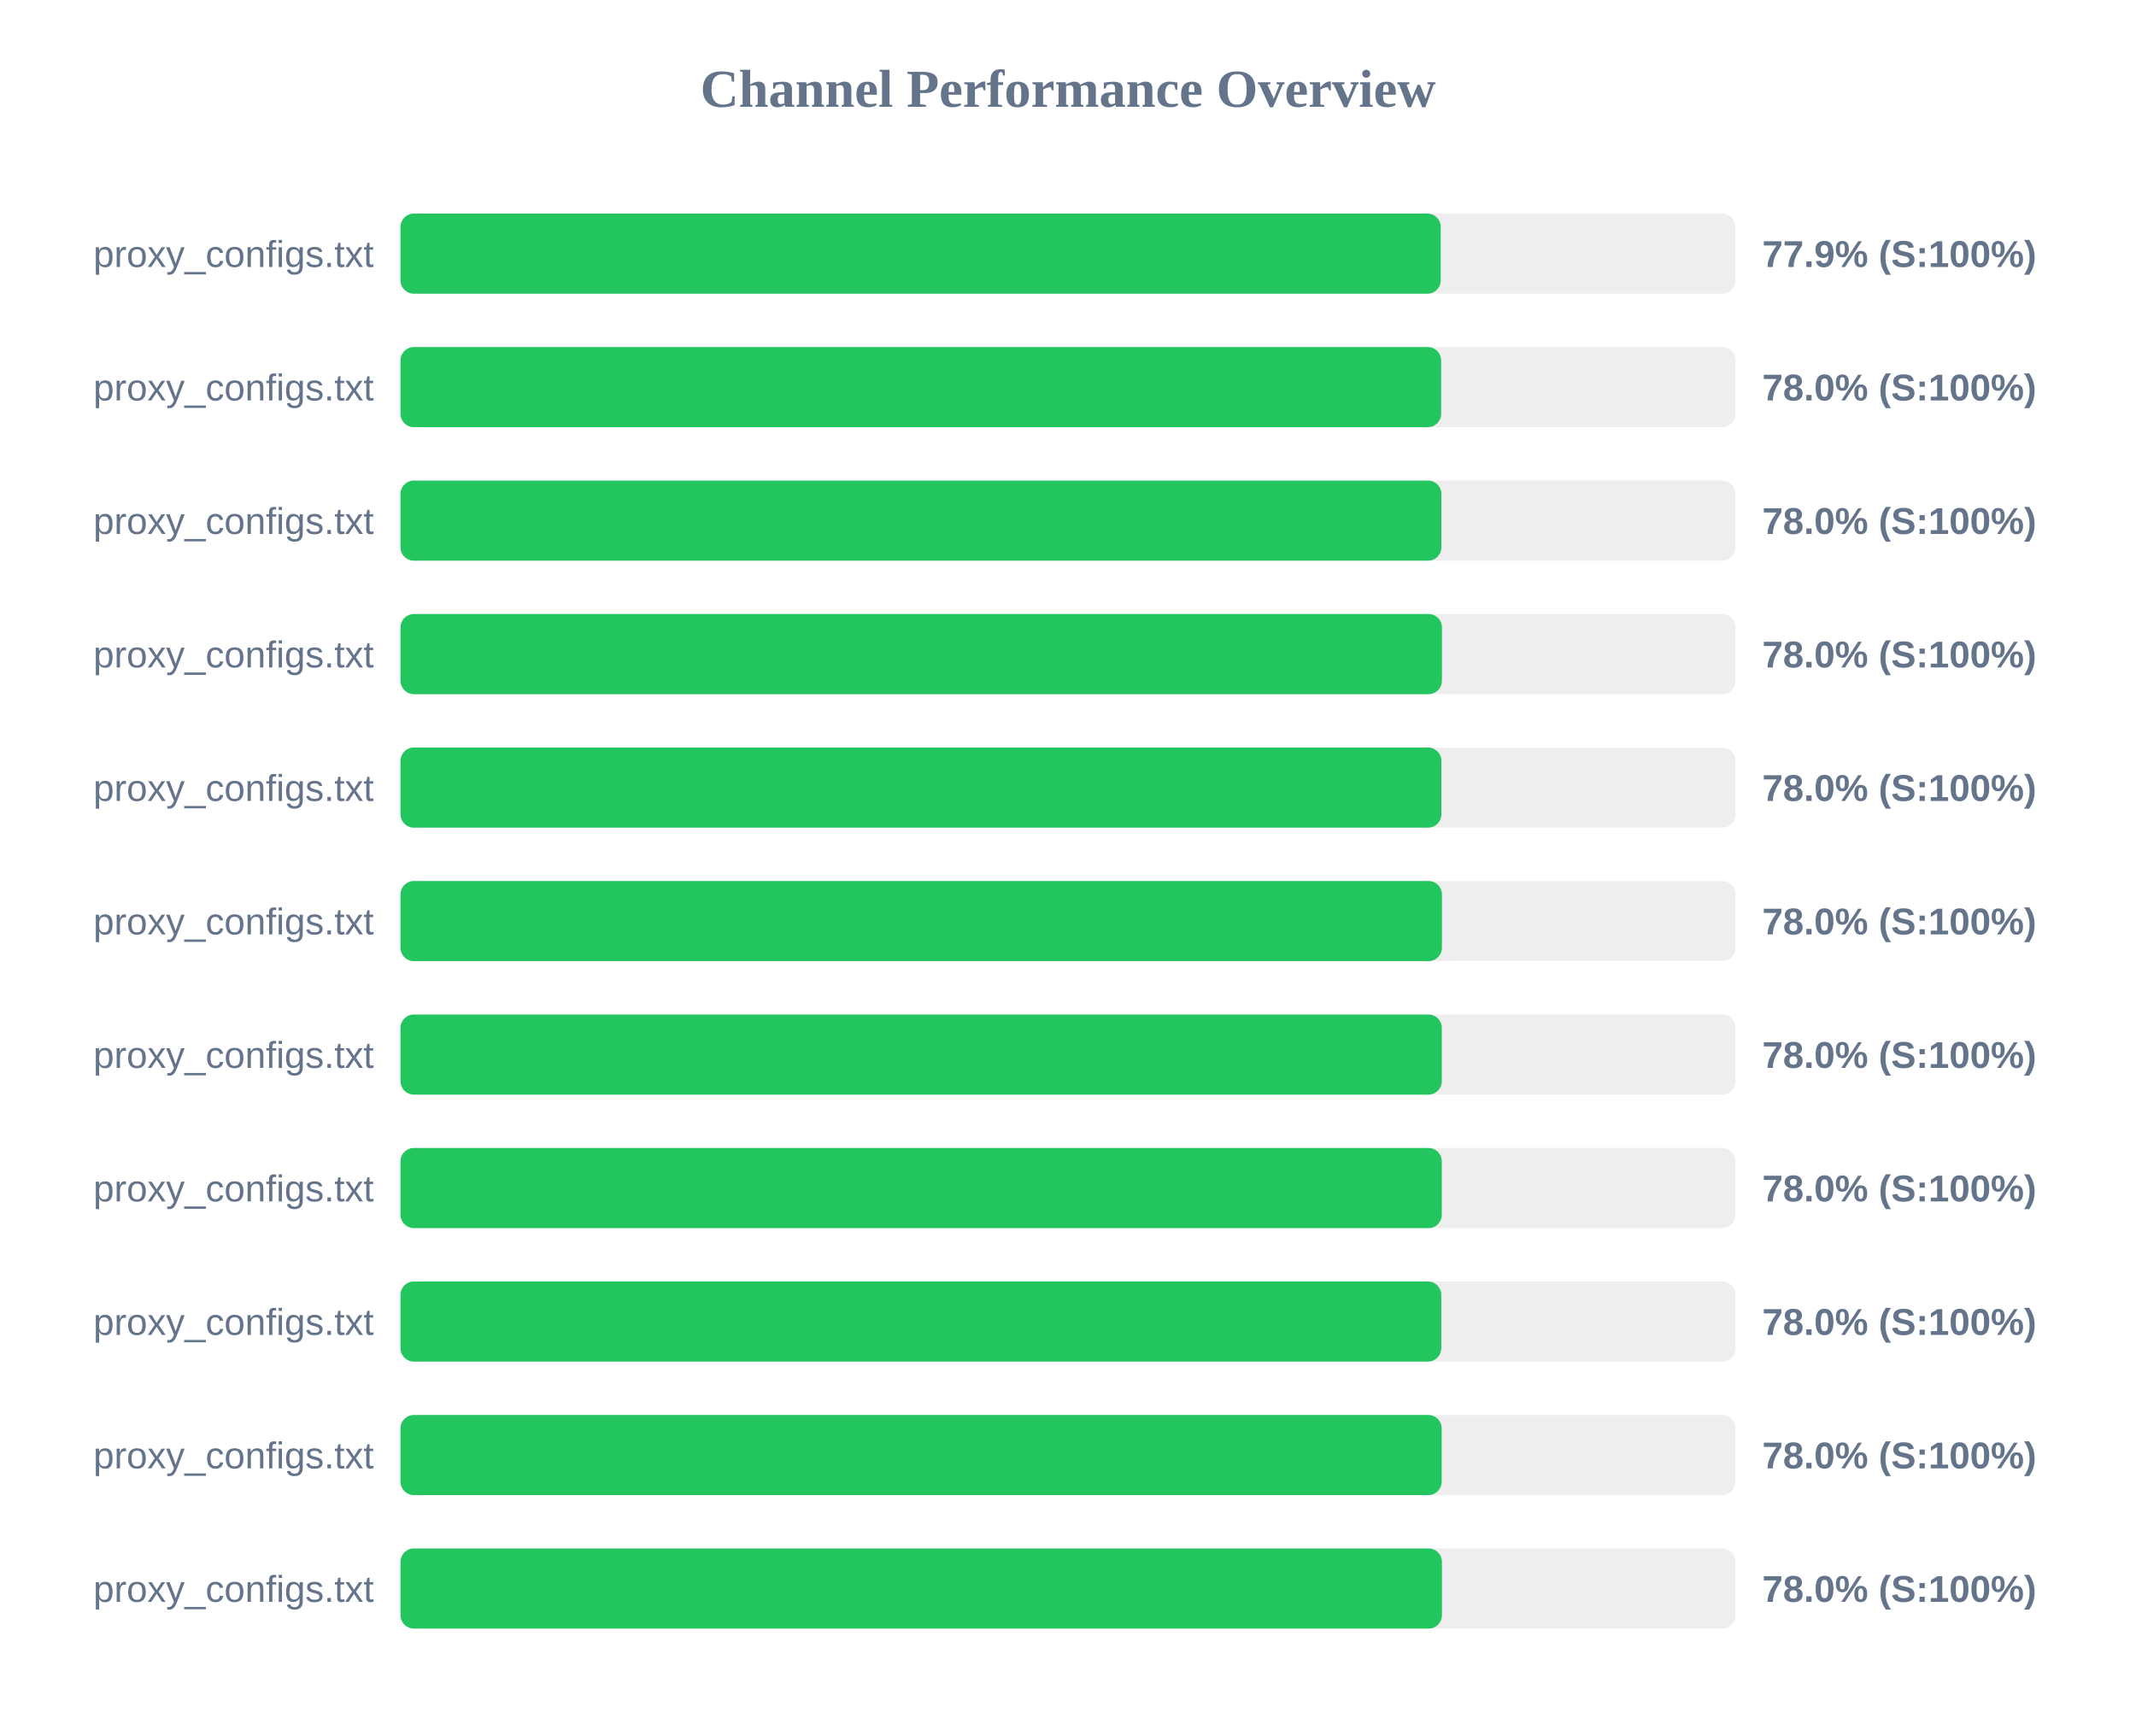
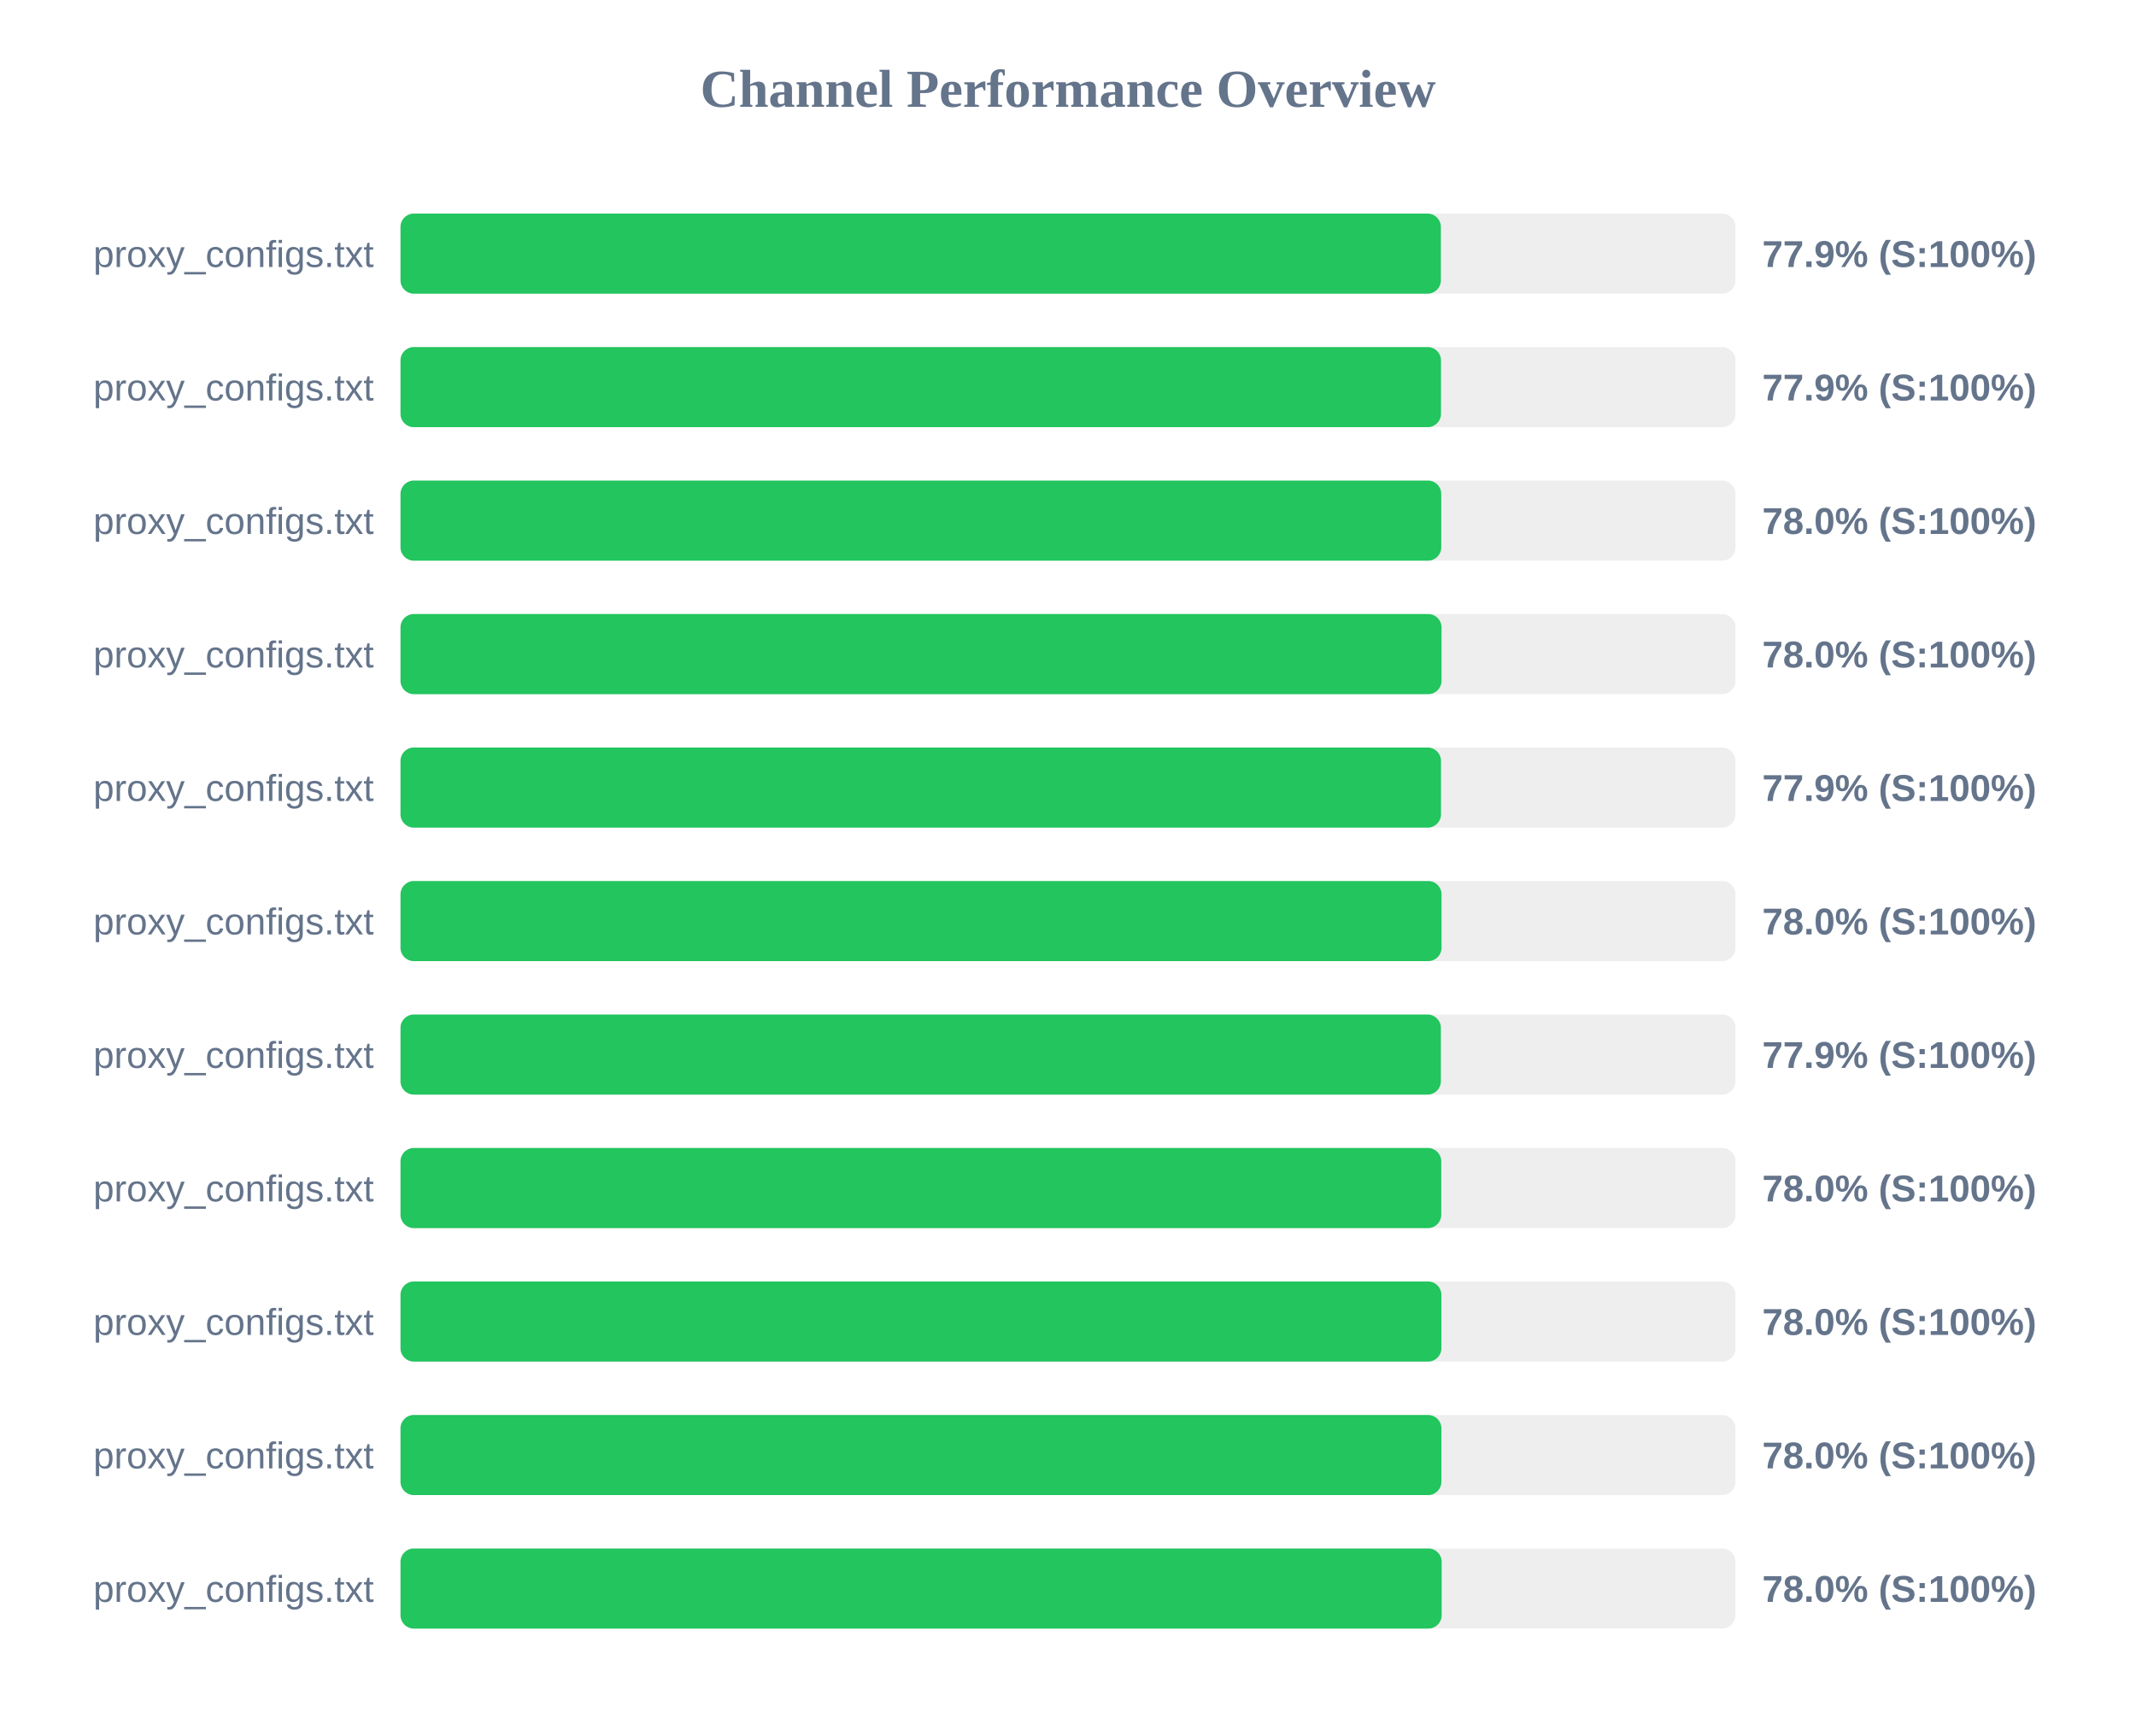
<svg xmlns="http://www.w3.org/2000/svg" width="800" height="650" version="1.1">
  <style>
        .row { font: 14px Arial; fill: #64748b; }
        .score { font: bold 14px Arial; fill: #64748b; }
    </style>
  <text x="400" y="40" text-anchor="middle" font-size="20px" font-weight="bold" fill="#64748b">Channel Performance Overview</text>
  <rect x="150" y="80" width="500" height="30" fill="#eee" rx="5" />
-   <rect x="150" y="80" width="389.6" height="30" fill="#22c55e" rx="5" />
+   <rect x="150" y="80" width="389.65" height="30" fill="#22c55e" rx="5" />
  <text x="140" y="100" text-anchor="end" class="row">proxy_configs.txt</text>
  <text x="660" y="100" text-anchor="start" class="score">77.9% (S:100%)</text>
  <rect x="150" y="130" width="500" height="30" fill="#eee" rx="5" />
-   <rect x="150" y="130" width="389.75" height="30" fill="#22c55e" rx="5" />
+   <rect x="150" y="130" width="389.7" height="30" fill="#22c55e" rx="5" />
  <text x="140" y="150" text-anchor="end" class="row">proxy_configs.txt</text>
-   <text x="660" y="150" text-anchor="start" class="score">78.0% (S:100%)</text>
+   <text x="660" y="150" text-anchor="start" class="score">77.9% (S:100%)</text>
  <rect x="150" y="180" width="500" height="30" fill="#eee" rx="5" />
-   <rect x="150" y="180" width="389.85" height="30" fill="#22c55e" rx="5" />
+   <rect x="150" y="180" width="389.8" height="30" fill="#22c55e" rx="5" />
  <text x="140" y="200" text-anchor="end" class="row">proxy_configs.txt</text>
  <text x="660" y="200" text-anchor="start" class="score">78.0% (S:100%)</text>
  <rect x="150" y="230" width="500" height="30" fill="#eee" rx="5" />
-   <rect x="150" y="230" width="390.05" height="30" fill="#22c55e" rx="5" />
+   <rect x="150" y="230" width="389.9" height="30" fill="#22c55e" rx="5" />
  <text x="140" y="250" text-anchor="end" class="row">proxy_configs.txt</text>
  <text x="660" y="250" text-anchor="start" class="score">78.0% (S:100%)</text>
  <rect x="150" y="280" width="500" height="30" fill="#eee" rx="5" />
-   <rect x="150" y="280" width="389.85" height="30" fill="#22c55e" rx="5" />
+   <rect x="150" y="280" width="389.7" height="30" fill="#22c55e" rx="5" />
  <text x="140" y="300" text-anchor="end" class="row">proxy_configs.txt</text>
-   <text x="660" y="300" text-anchor="start" class="score">78.0% (S:100%)</text>
+   <text x="660" y="300" text-anchor="start" class="score">77.9% (S:100%)</text>
  <rect x="150" y="330" width="500" height="30" fill="#eee" rx="5" />
-   <rect x="150" y="330" width="390.05" height="30" fill="#22c55e" rx="5" />
+   <rect x="150" y="330" width="389.9" height="30" fill="#22c55e" rx="5" />
  <text x="140" y="350" text-anchor="end" class="row">proxy_configs.txt</text>
  <text x="660" y="350" text-anchor="start" class="score">78.0% (S:100%)</text>
  <rect x="150" y="380" width="500" height="30" fill="#eee" rx="5" />
-   <rect x="150" y="380" width="390.0" height="30" fill="#22c55e" rx="5" />
+   <rect x="150" y="380" width="389.65" height="30" fill="#22c55e" rx="5" />
  <text x="140" y="400" text-anchor="end" class="row">proxy_configs.txt</text>
-   <text x="660" y="400" text-anchor="start" class="score">78.0% (S:100%)</text>
+   <text x="660" y="400" text-anchor="start" class="score">77.9% (S:100%)</text>
  <rect x="150" y="430" width="500" height="30" fill="#eee" rx="5" />
-   <rect x="150" y="430" width="390.0" height="30" fill="#22c55e" rx="5" />
+   <rect x="150" y="430" width="389.8" height="30" fill="#22c55e" rx="5" />
  <text x="140" y="450" text-anchor="end" class="row">proxy_configs.txt</text>
  <text x="660" y="450" text-anchor="start" class="score">78.0% (S:100%)</text>
  <rect x="150" y="480" width="500" height="30" fill="#eee" rx="5" />
-   <rect x="150" y="480" width="389.8" height="30" fill="#22c55e" rx="5" />
+   <rect x="150" y="480" width="389.85" height="30" fill="#22c55e" rx="5" />
  <text x="140" y="500" text-anchor="end" class="row">proxy_configs.txt</text>
  <text x="660" y="500" text-anchor="start" class="score">78.0% (S:100%)</text>
  <rect x="150" y="530" width="500" height="30" fill="#eee" rx="5" />
-   <rect x="150" y="530" width="389.95" height="30" fill="#22c55e" rx="5" />
+   <rect x="150" y="530" width="389.85" height="30" fill="#22c55e" rx="5" />
  <text x="140" y="550" text-anchor="end" class="row">proxy_configs.txt</text>
  <text x="660" y="550" text-anchor="start" class="score">78.0% (S:100%)</text>
  <rect x="150" y="580" width="500" height="30" fill="#eee" rx="5" />
-   <rect x="150" y="580" width="390.05" height="30" fill="#22c55e" rx="5" />
+   <rect x="150" y="580" width="389.95" height="30" fill="#22c55e" rx="5" />
  <text x="140" y="600" text-anchor="end" class="row">proxy_configs.txt</text>
  <text x="660" y="600" text-anchor="start" class="score">78.0% (S:100%)</text>
</svg>
